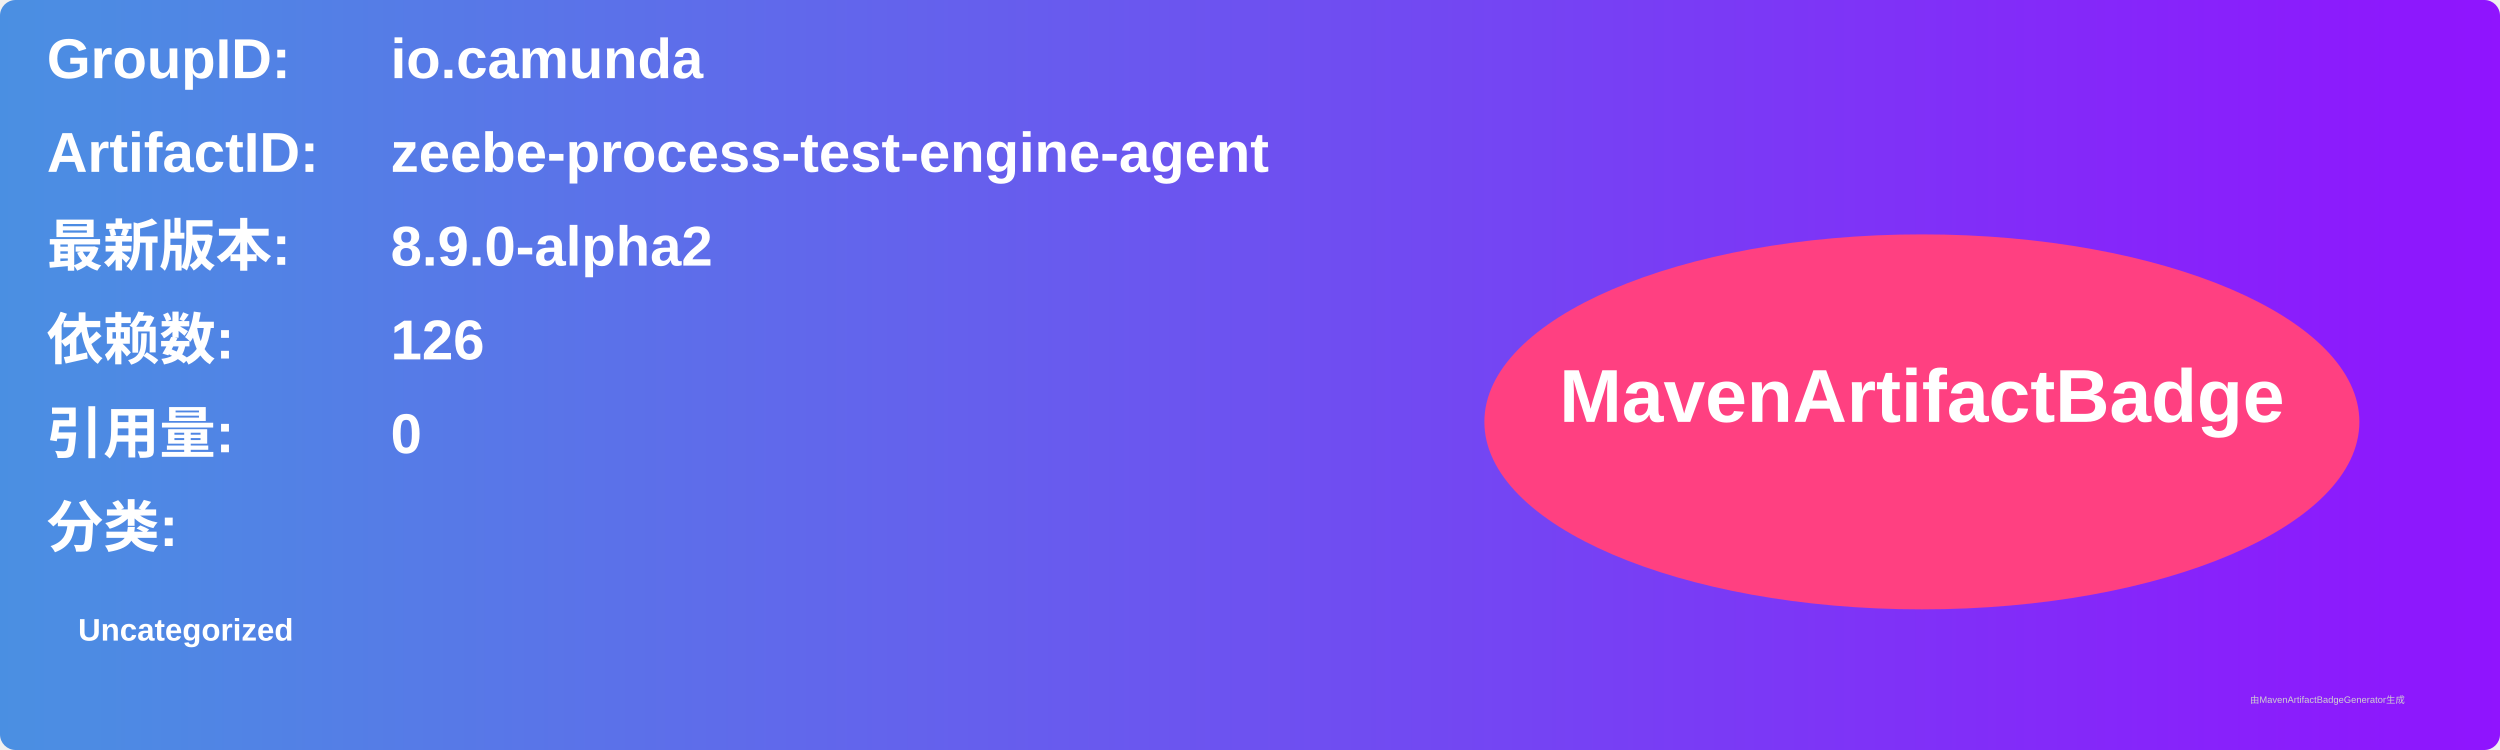
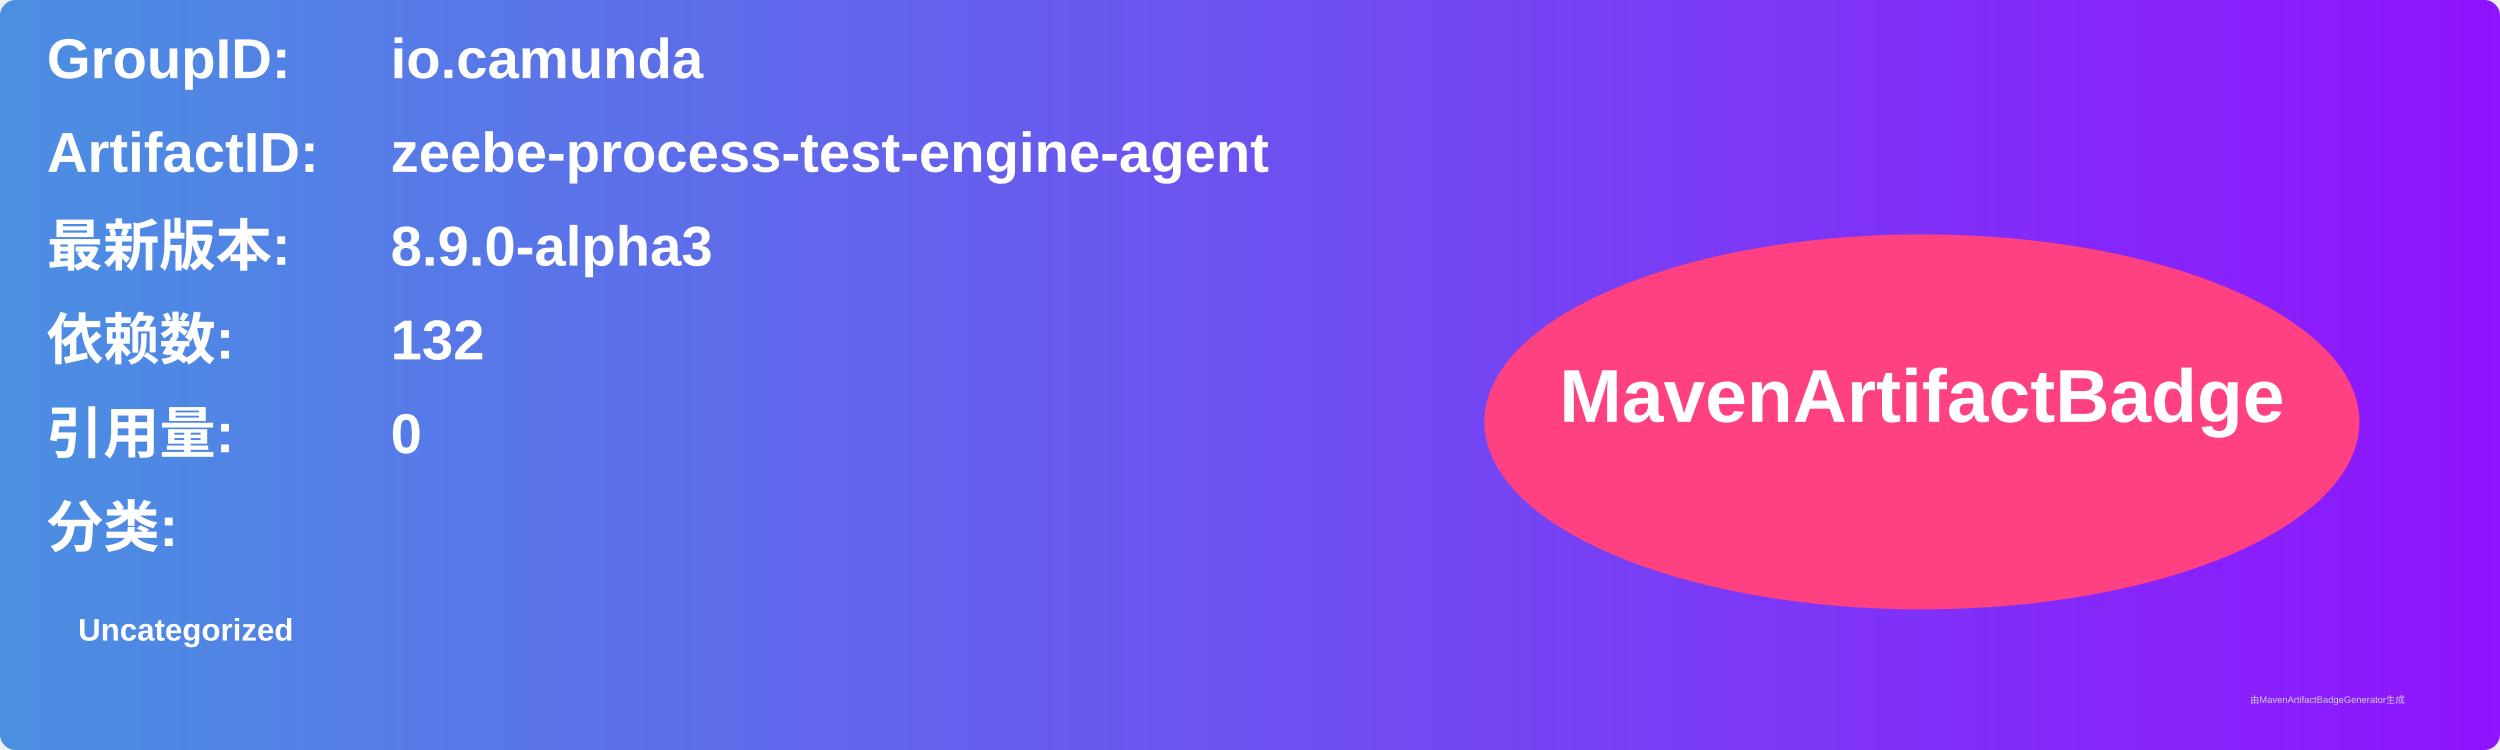
<svg xmlns="http://www.w3.org/2000/svg" width="800" height="240" viewBox="0 0 800 240">
  <linearGradient id="grad" x1="0%" y1="0%" x2="100%" y2="0%">
    <stop offset="0%" stop-color="#4a90e2" />
    <stop offset="100%" stop-color="#9013fe" />
  </linearGradient>
  <rect width="100%" height="100%" rx="5" ry="5" fill="url(#grad)" />
  <g transform="translate(15, 15)">
    <text x="0" y="10" font-family="Arial" font-size="18" fill="white" font-weight="bold" width="260">GroupID:</text>
    <text x="110" y="10" font-family="Arial" font-size="18" fill="white" font-weight="bold" width="460">io.camunda</text>
    <text x="0" y="40" font-family="Arial" font-size="18" fill="white" font-weight="bold" width="260">ArtifactID:</text>
    <text x="110" y="40" font-family="Arial" font-size="18" fill="white" font-weight="bold" width="460">zeebe-process-test-engine-agent</text>
    <text x="0" y="70" font-family="Arial" font-size="18" fill="white" font-weight="bold">最新版本:</text>
    <text x="110" y="70" font-family="Arial" font-size="18" fill="white" font-weight="bold">
-       <tspan font-weight="bold">8.9.0-alpha2</tspan>
+       <tspan font-weight="bold">8.9.0-alpha3</tspan>
    </text>
    <text x="0" y="100" font-family="Arial" font-size="18" fill="white" font-weight="bold">依赖数: </text>
    <text x="110" y="100" font-family="Arial" font-size="18" fill="white">
-       <tspan font-weight="bold">126</tspan>
+       <tspan font-weight="bold">132</tspan>
    </text>
    <text x="0" y="130" font-family="Arial" font-size="18" fill="white" font-weight="bold">引用量: </text>
    <text x="110" y="130" font-family="Arial" font-size="18" fill="white">
      <tspan font-weight="bold">0</tspan>
    </text>
    <text x="0" y="160" font-family="Arial" font-size="18" fill="white" font-weight="bold">分类:</text>
    <text x="10" y="190" font-family="Arial" font-size="10" fill="white">
      <tspan font-weight="bold">Uncategorized</tspan>
    </text>
    <ellipse cx="600" cy="120" rx="140" ry="60" fill="#ff4081" />
    <text x="600" y="120" text-anchor="middle" font-family="Arial" font-size="24" fill="white" font-weight="bold">MavenArtifactBadge</text>
  </g>
  <text x="720" y="225" font-family="Arial" font-size="3" fill="#d0d0d0">由MavenArtifactBadgeGenerator生成</text>
</svg>
